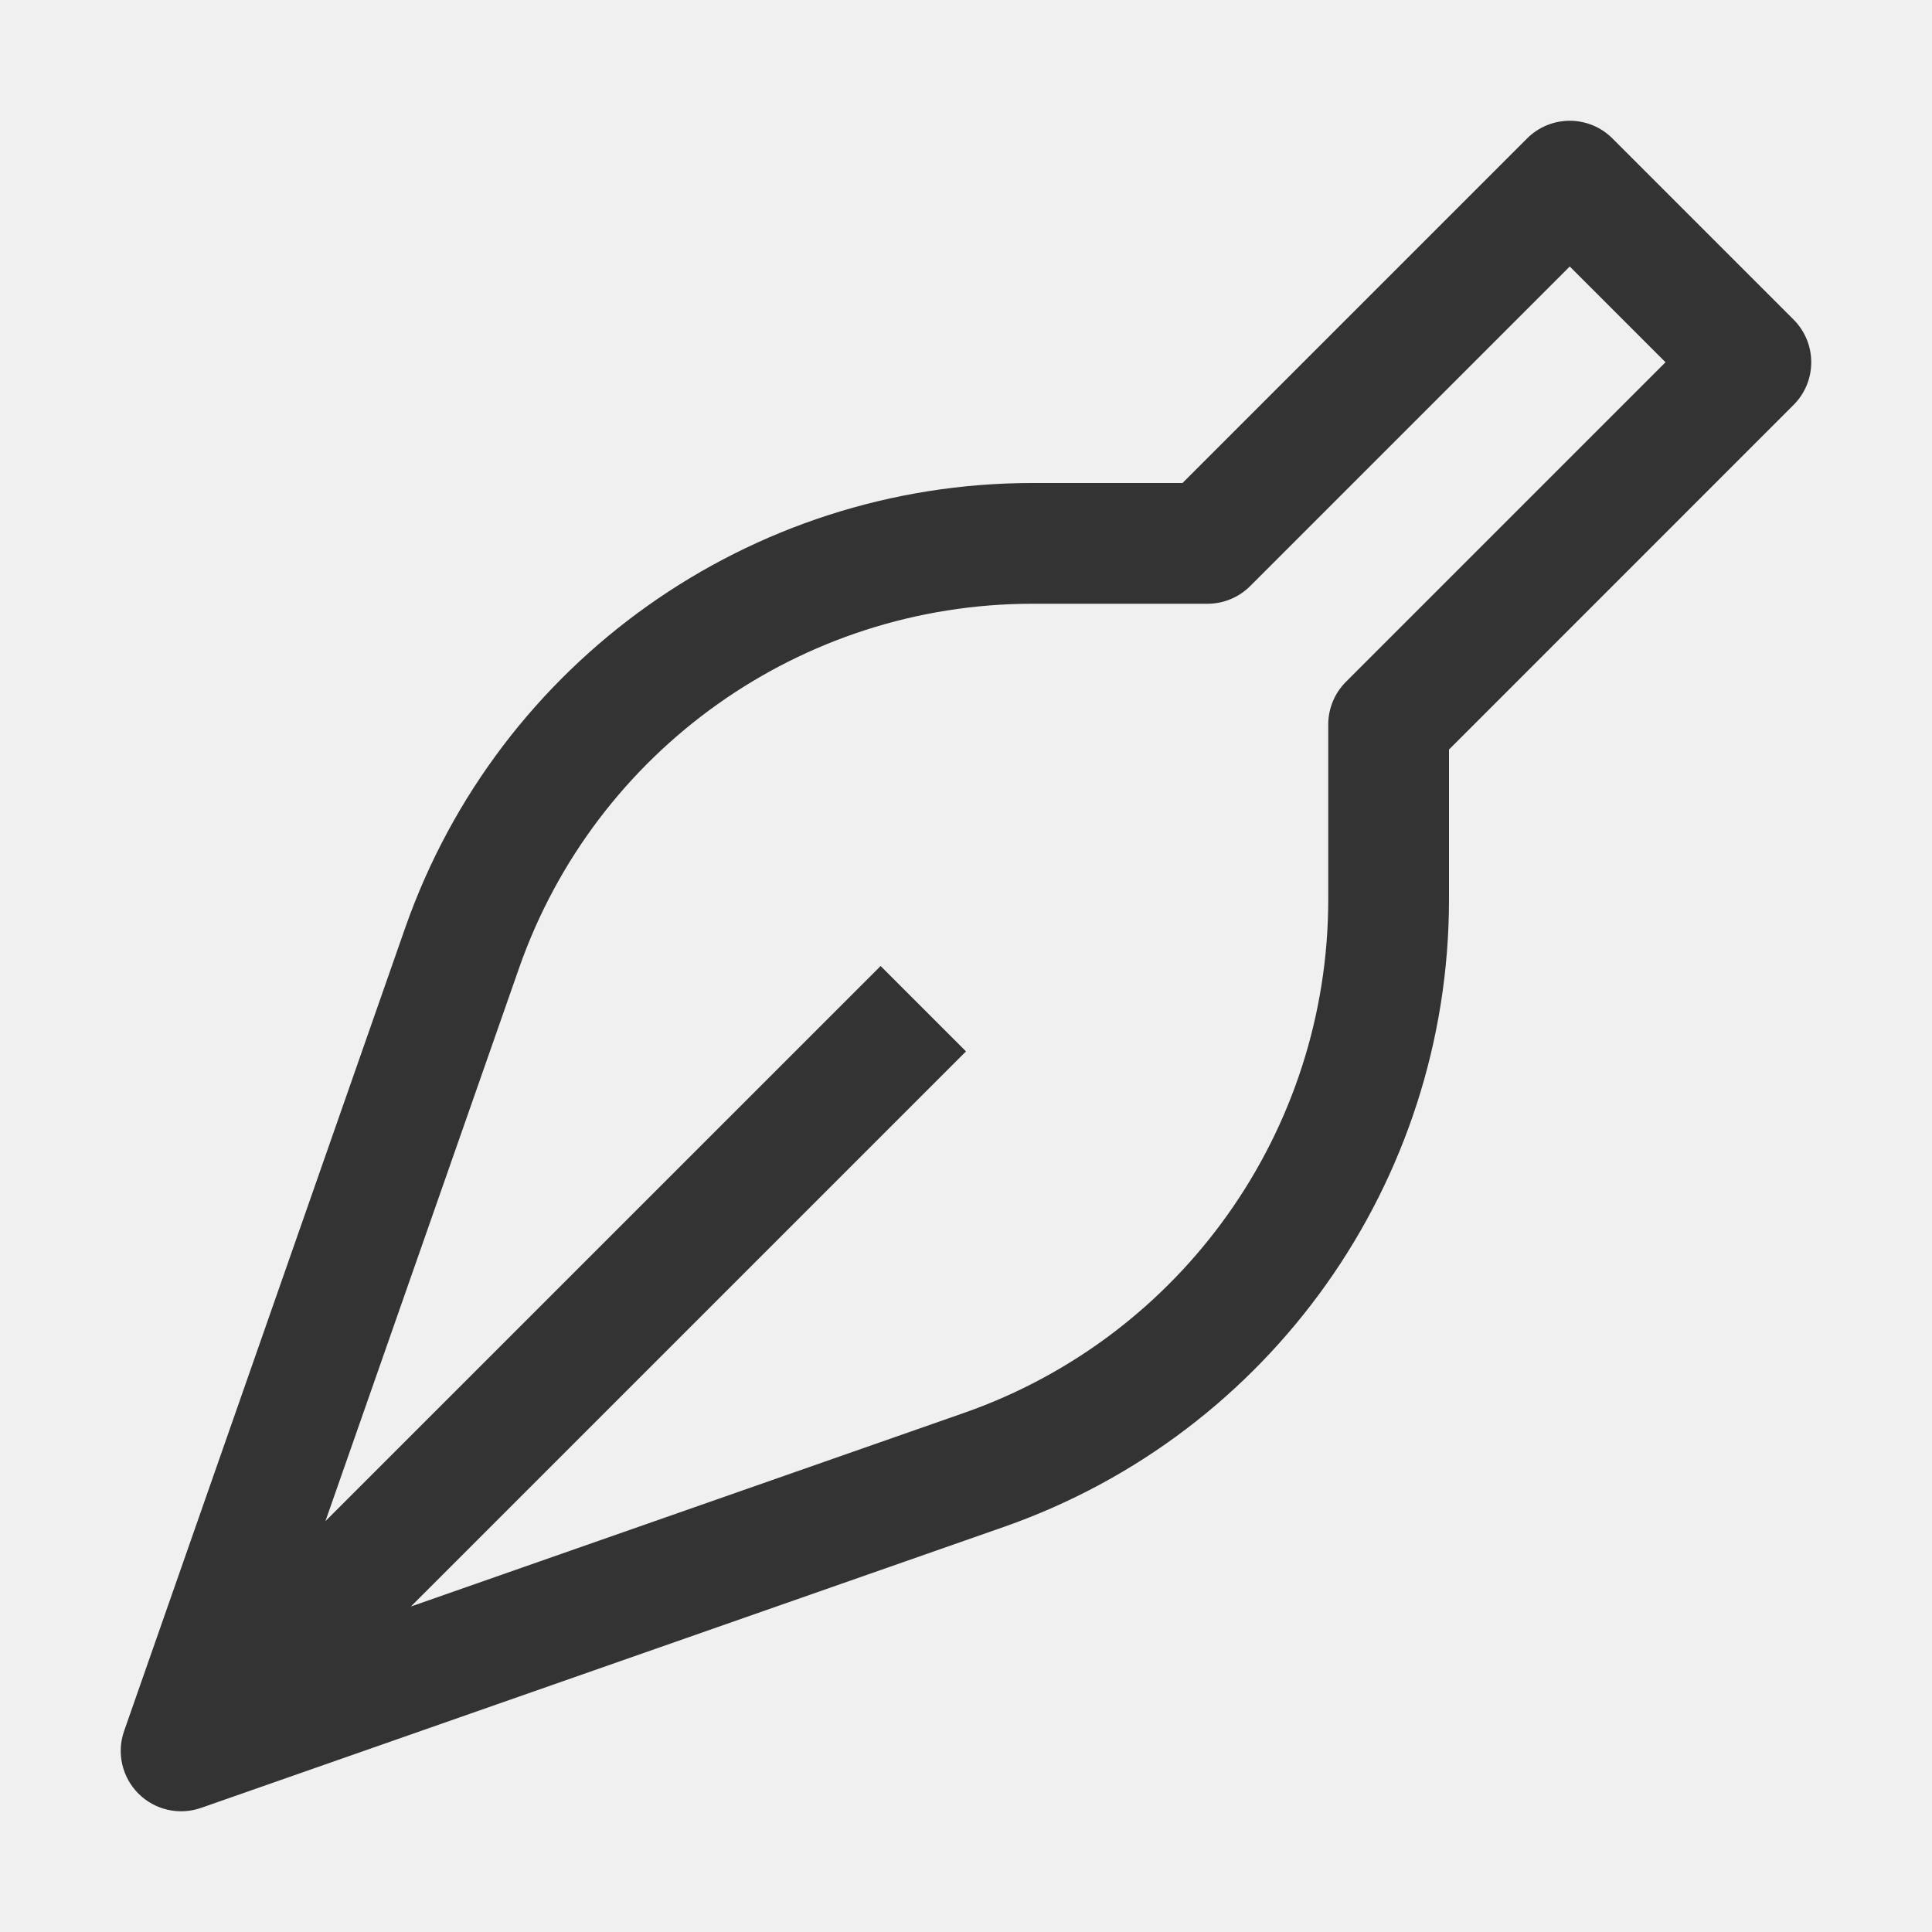
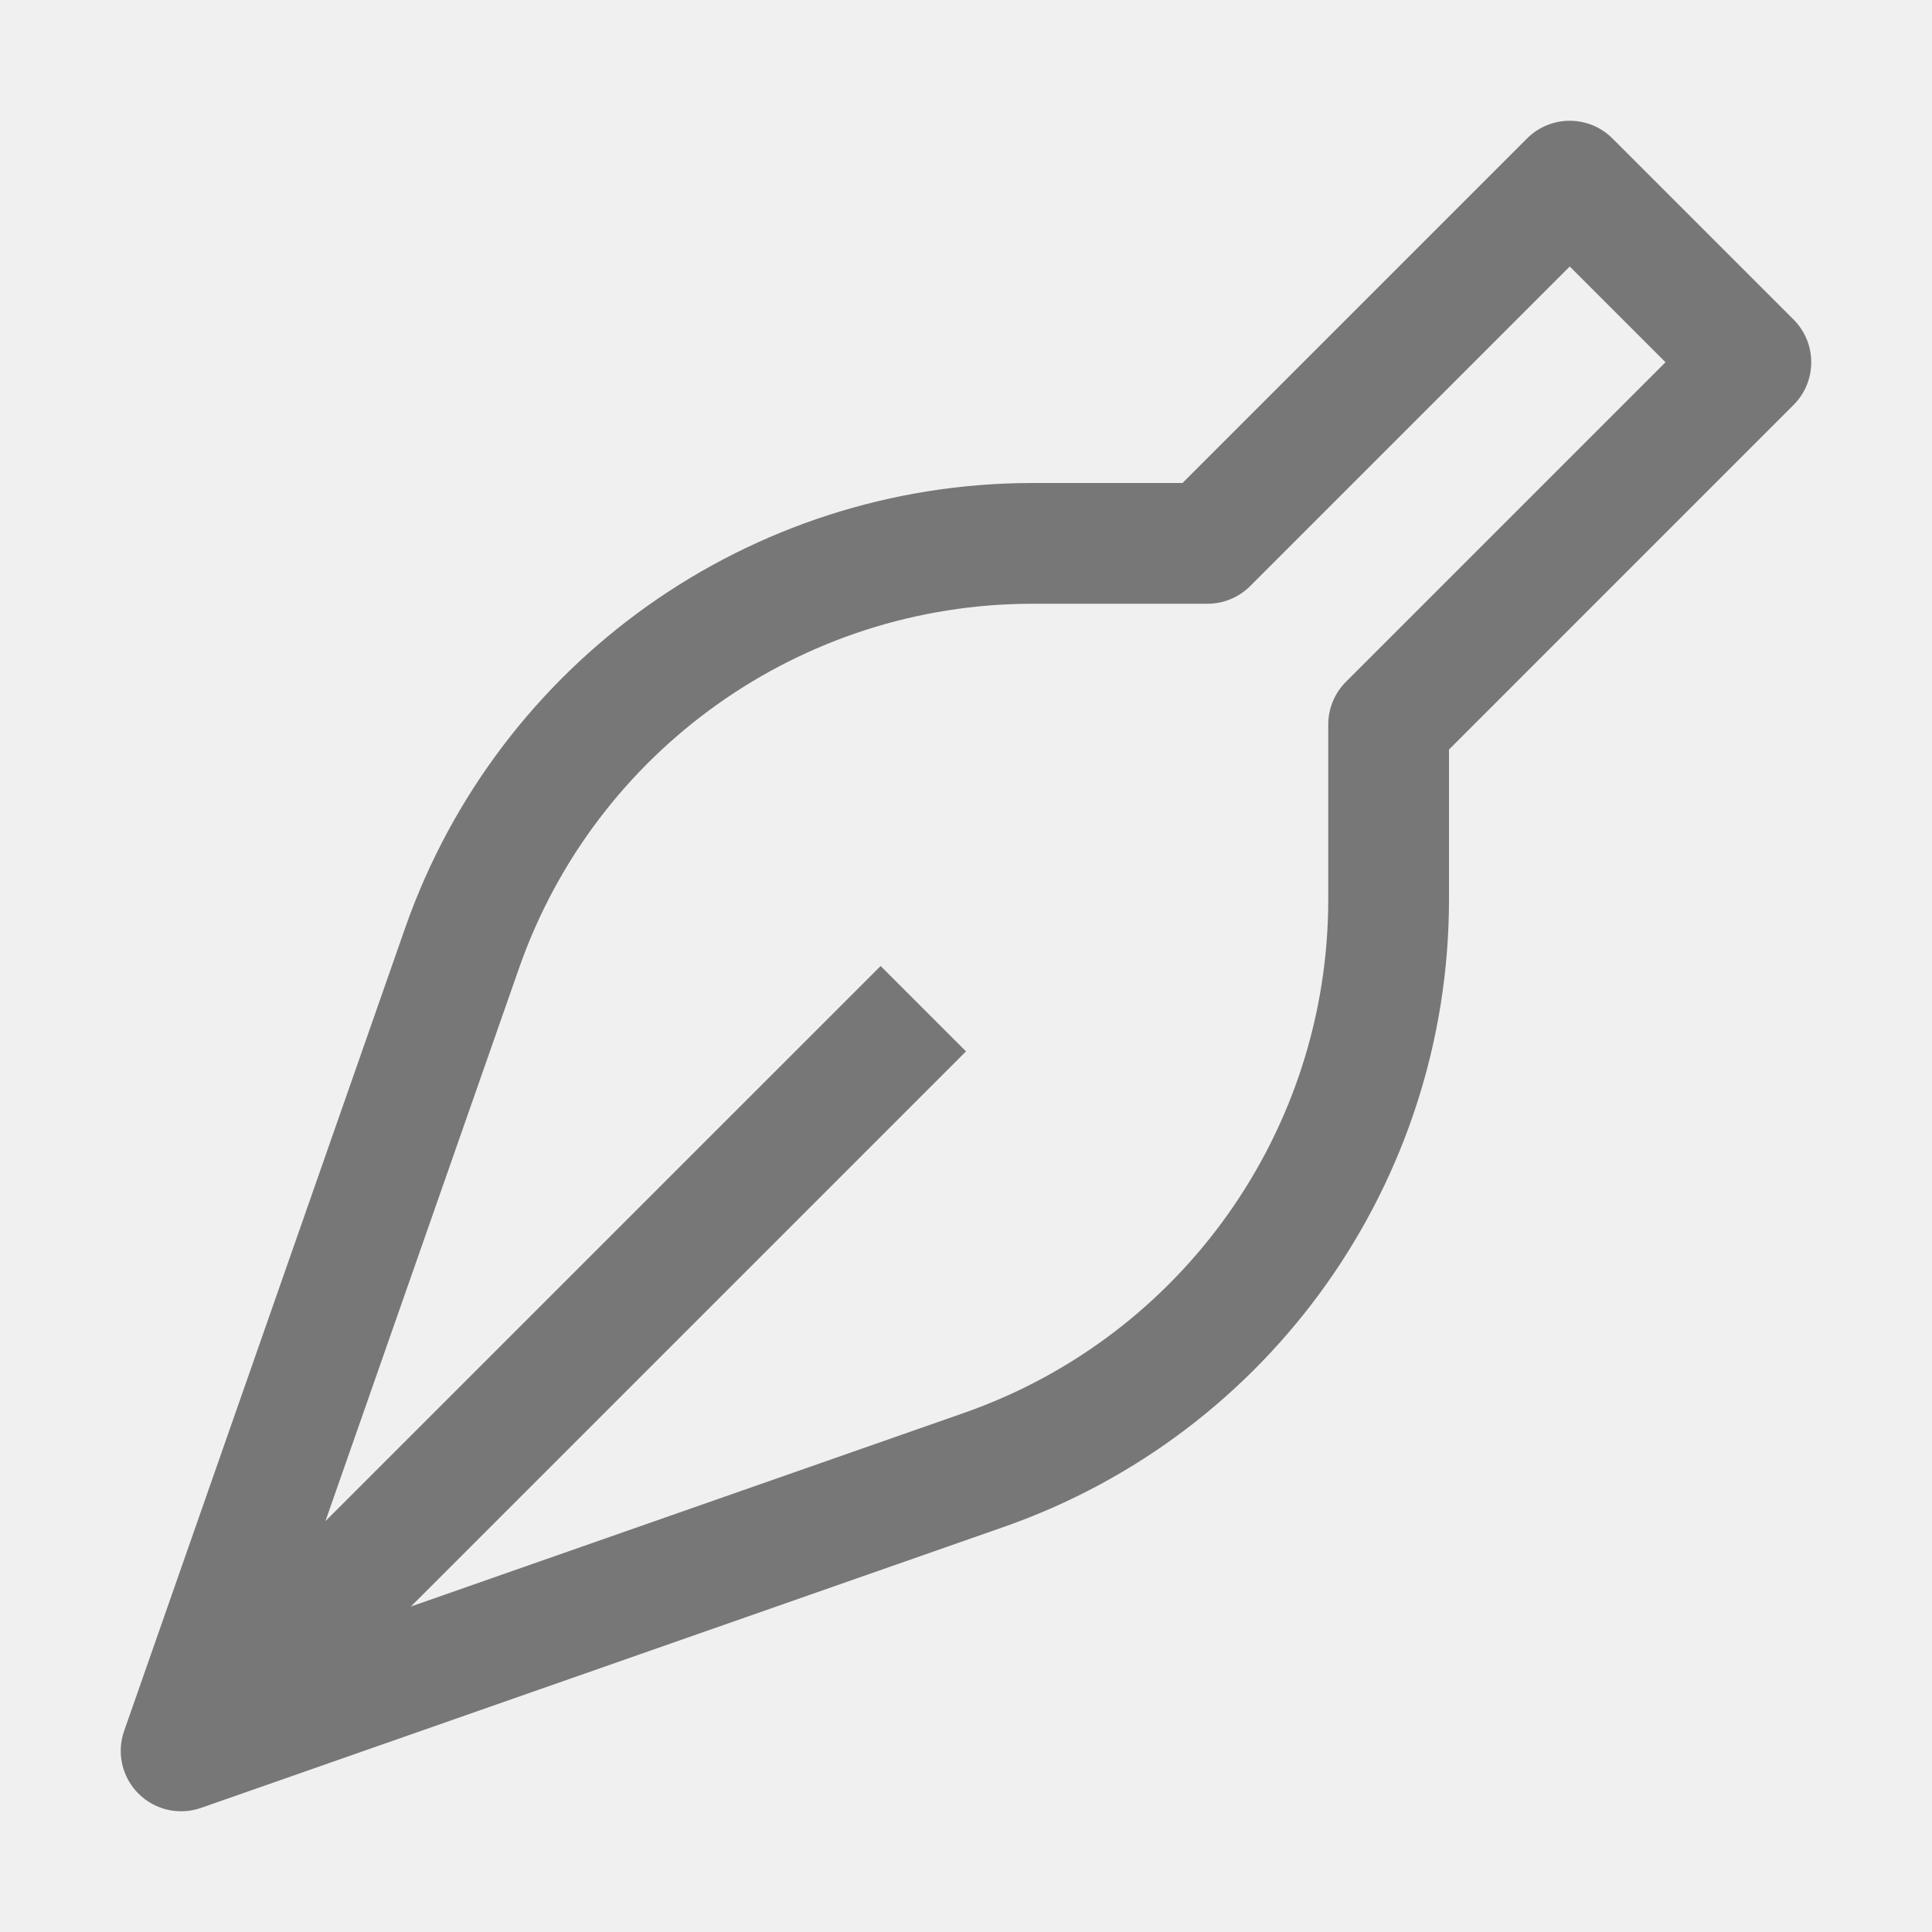
<svg xmlns="http://www.w3.org/2000/svg" class="logo" width="32" height="32" viewBox="0 0 32 32">
  <path fill="currentColor" d="m29.707 5.293l-3-3a1 1 0 0 0-1.414 0L19.586 8h-2.491a11.012 11.012 0 0 0-10.383 7.366L2.056 28.67a1 1 0 0 0 1.275 1.274l13.303-4.656A11.012 11.012 0 0 0 24 14.905v-2.49l5.707-5.708a1 1 0 0 0 0-1.414Zm-7.414 6A1 1 0 0 0 22 12v2.905a9.01 9.01 0 0 1-6.027 8.495l-9.168 3.209L16 17.414L14.586 16L5.39 25.195l3.21-9.168A9.01 9.01 0 0 1 17.095 10H20a1 1 0 0 0 .707-.293L26 4.414L27.586 6Z" />
  <style>
.logo path {
-   	fill: #333333;
+   	fill: #777777;
}
@media (prefers-color-scheme: light) {
  	.logo path {
-   		fill: #333333;
+   		fill: #777777;
	}
}
@media (prefers-color-scheme: dark) {
  	.logo path {
  		fill: #ffffff;
	}
}
</style>
</svg>
